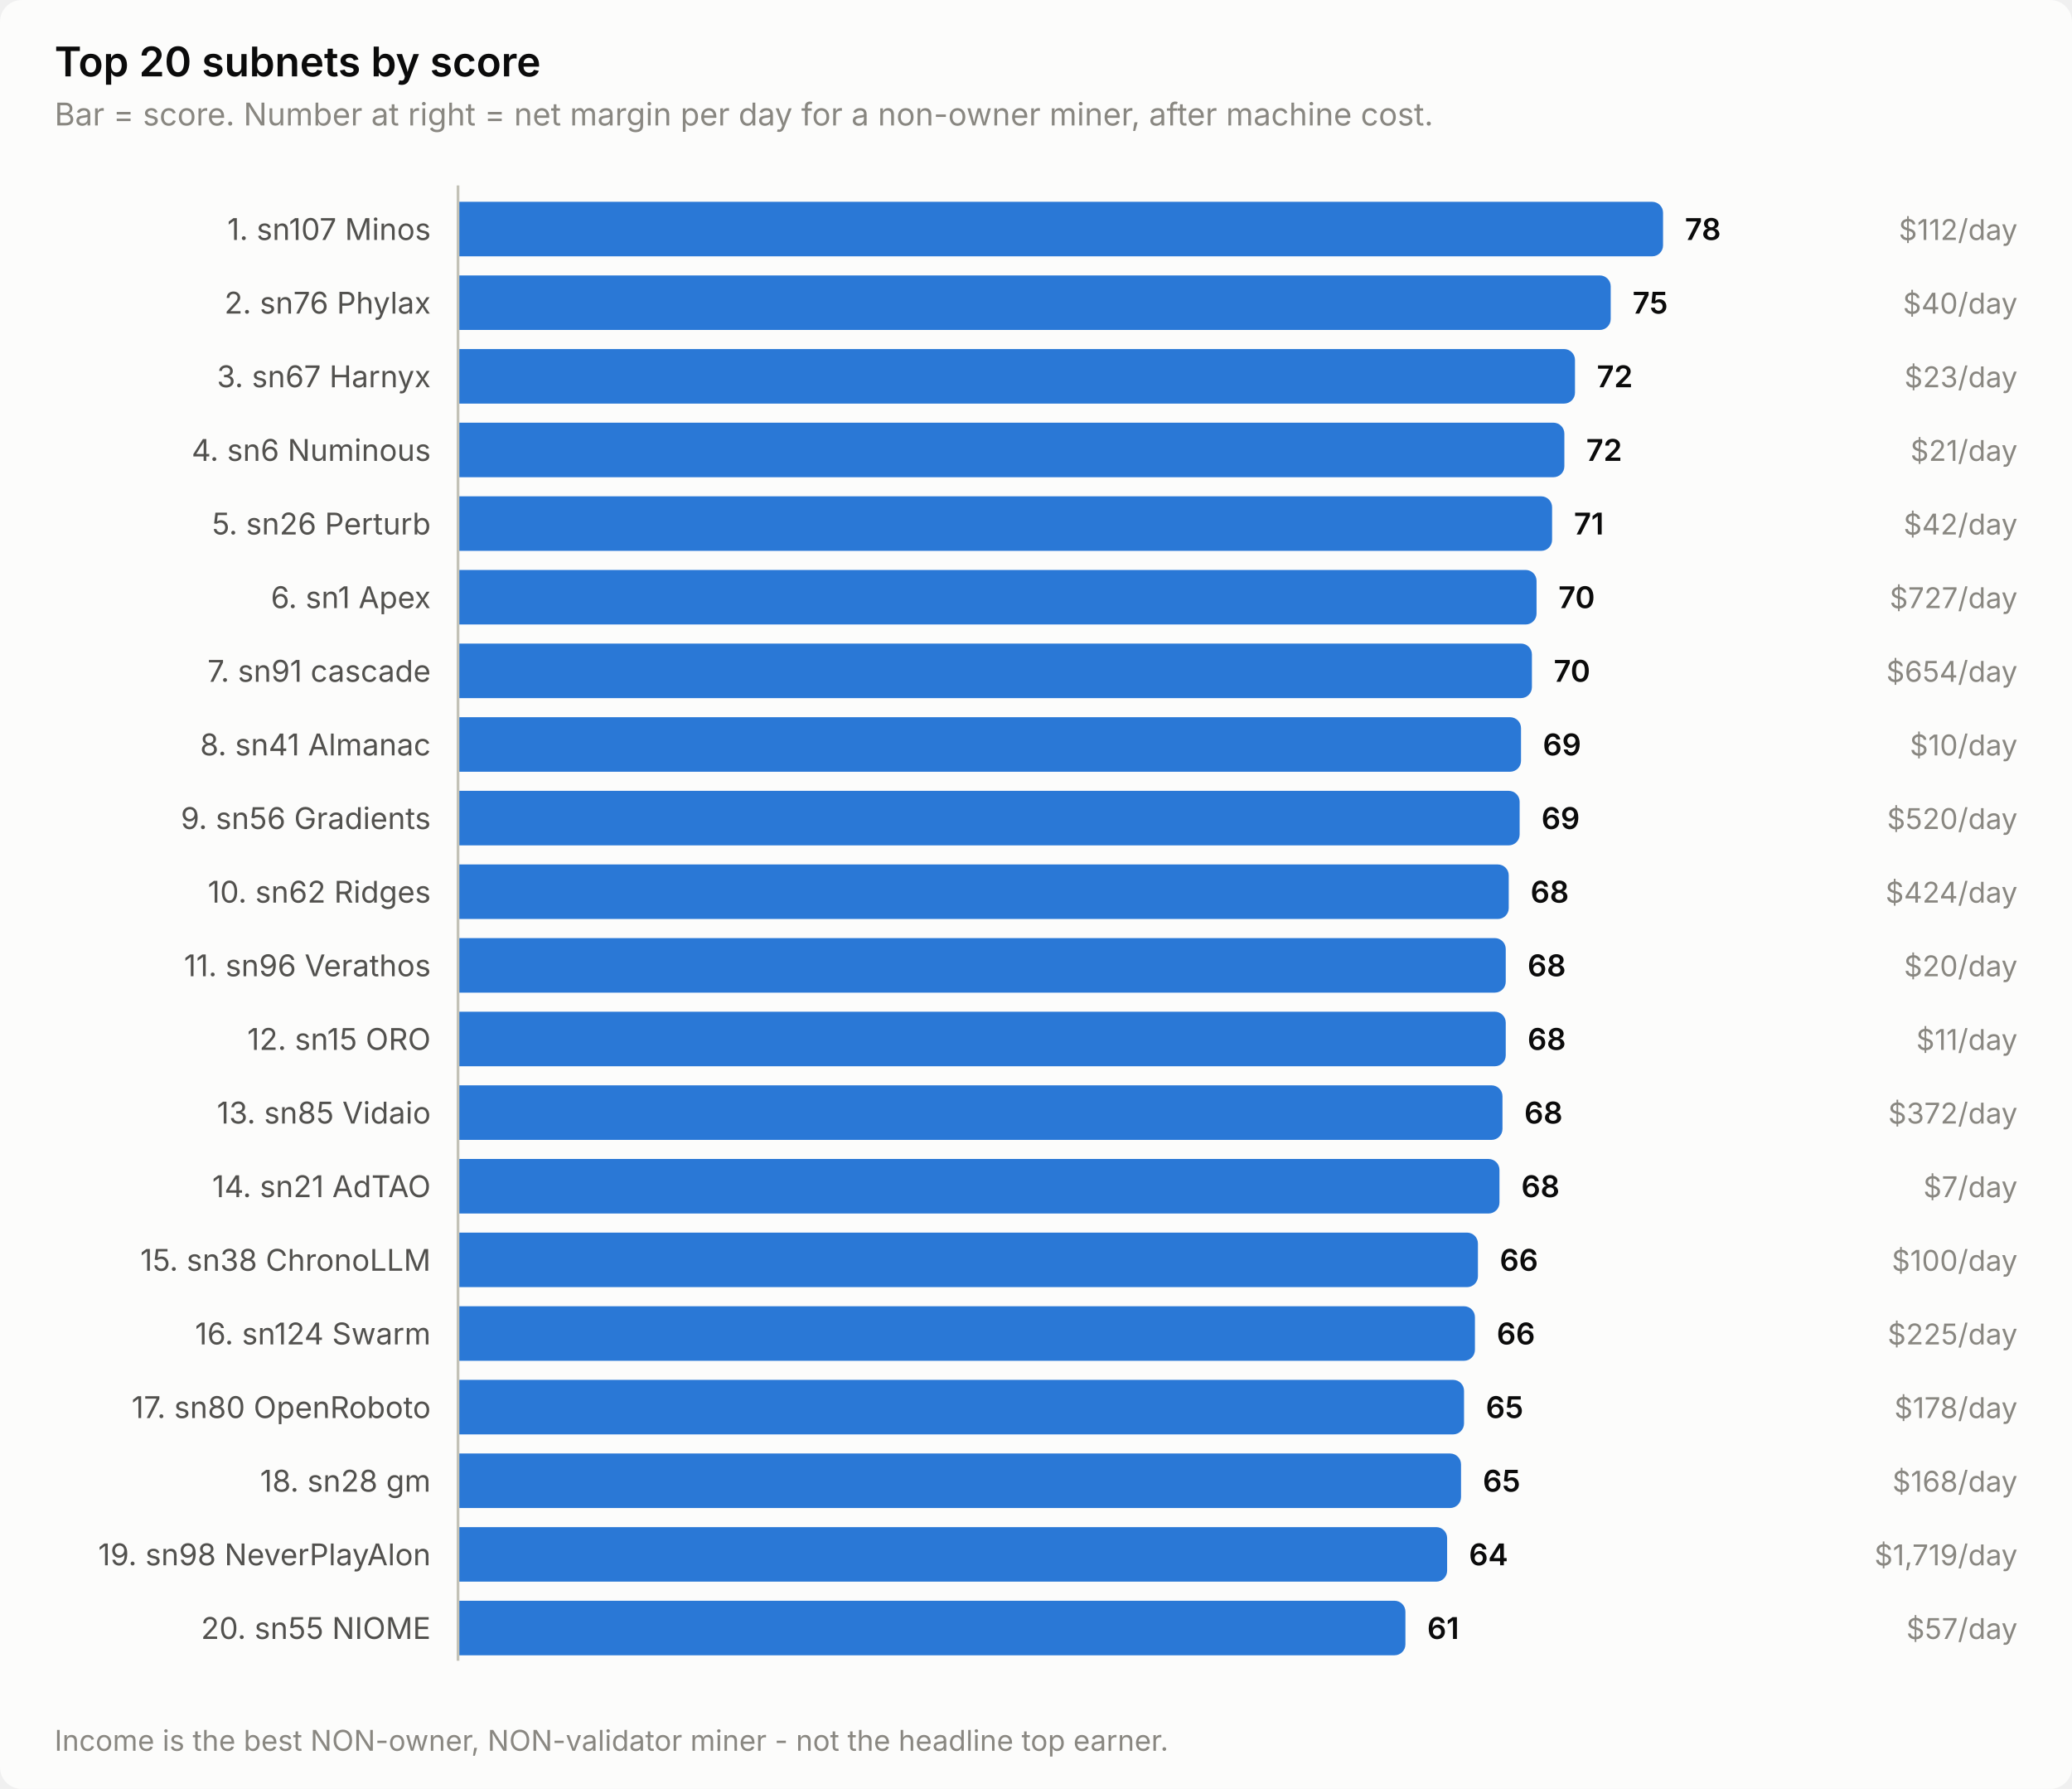
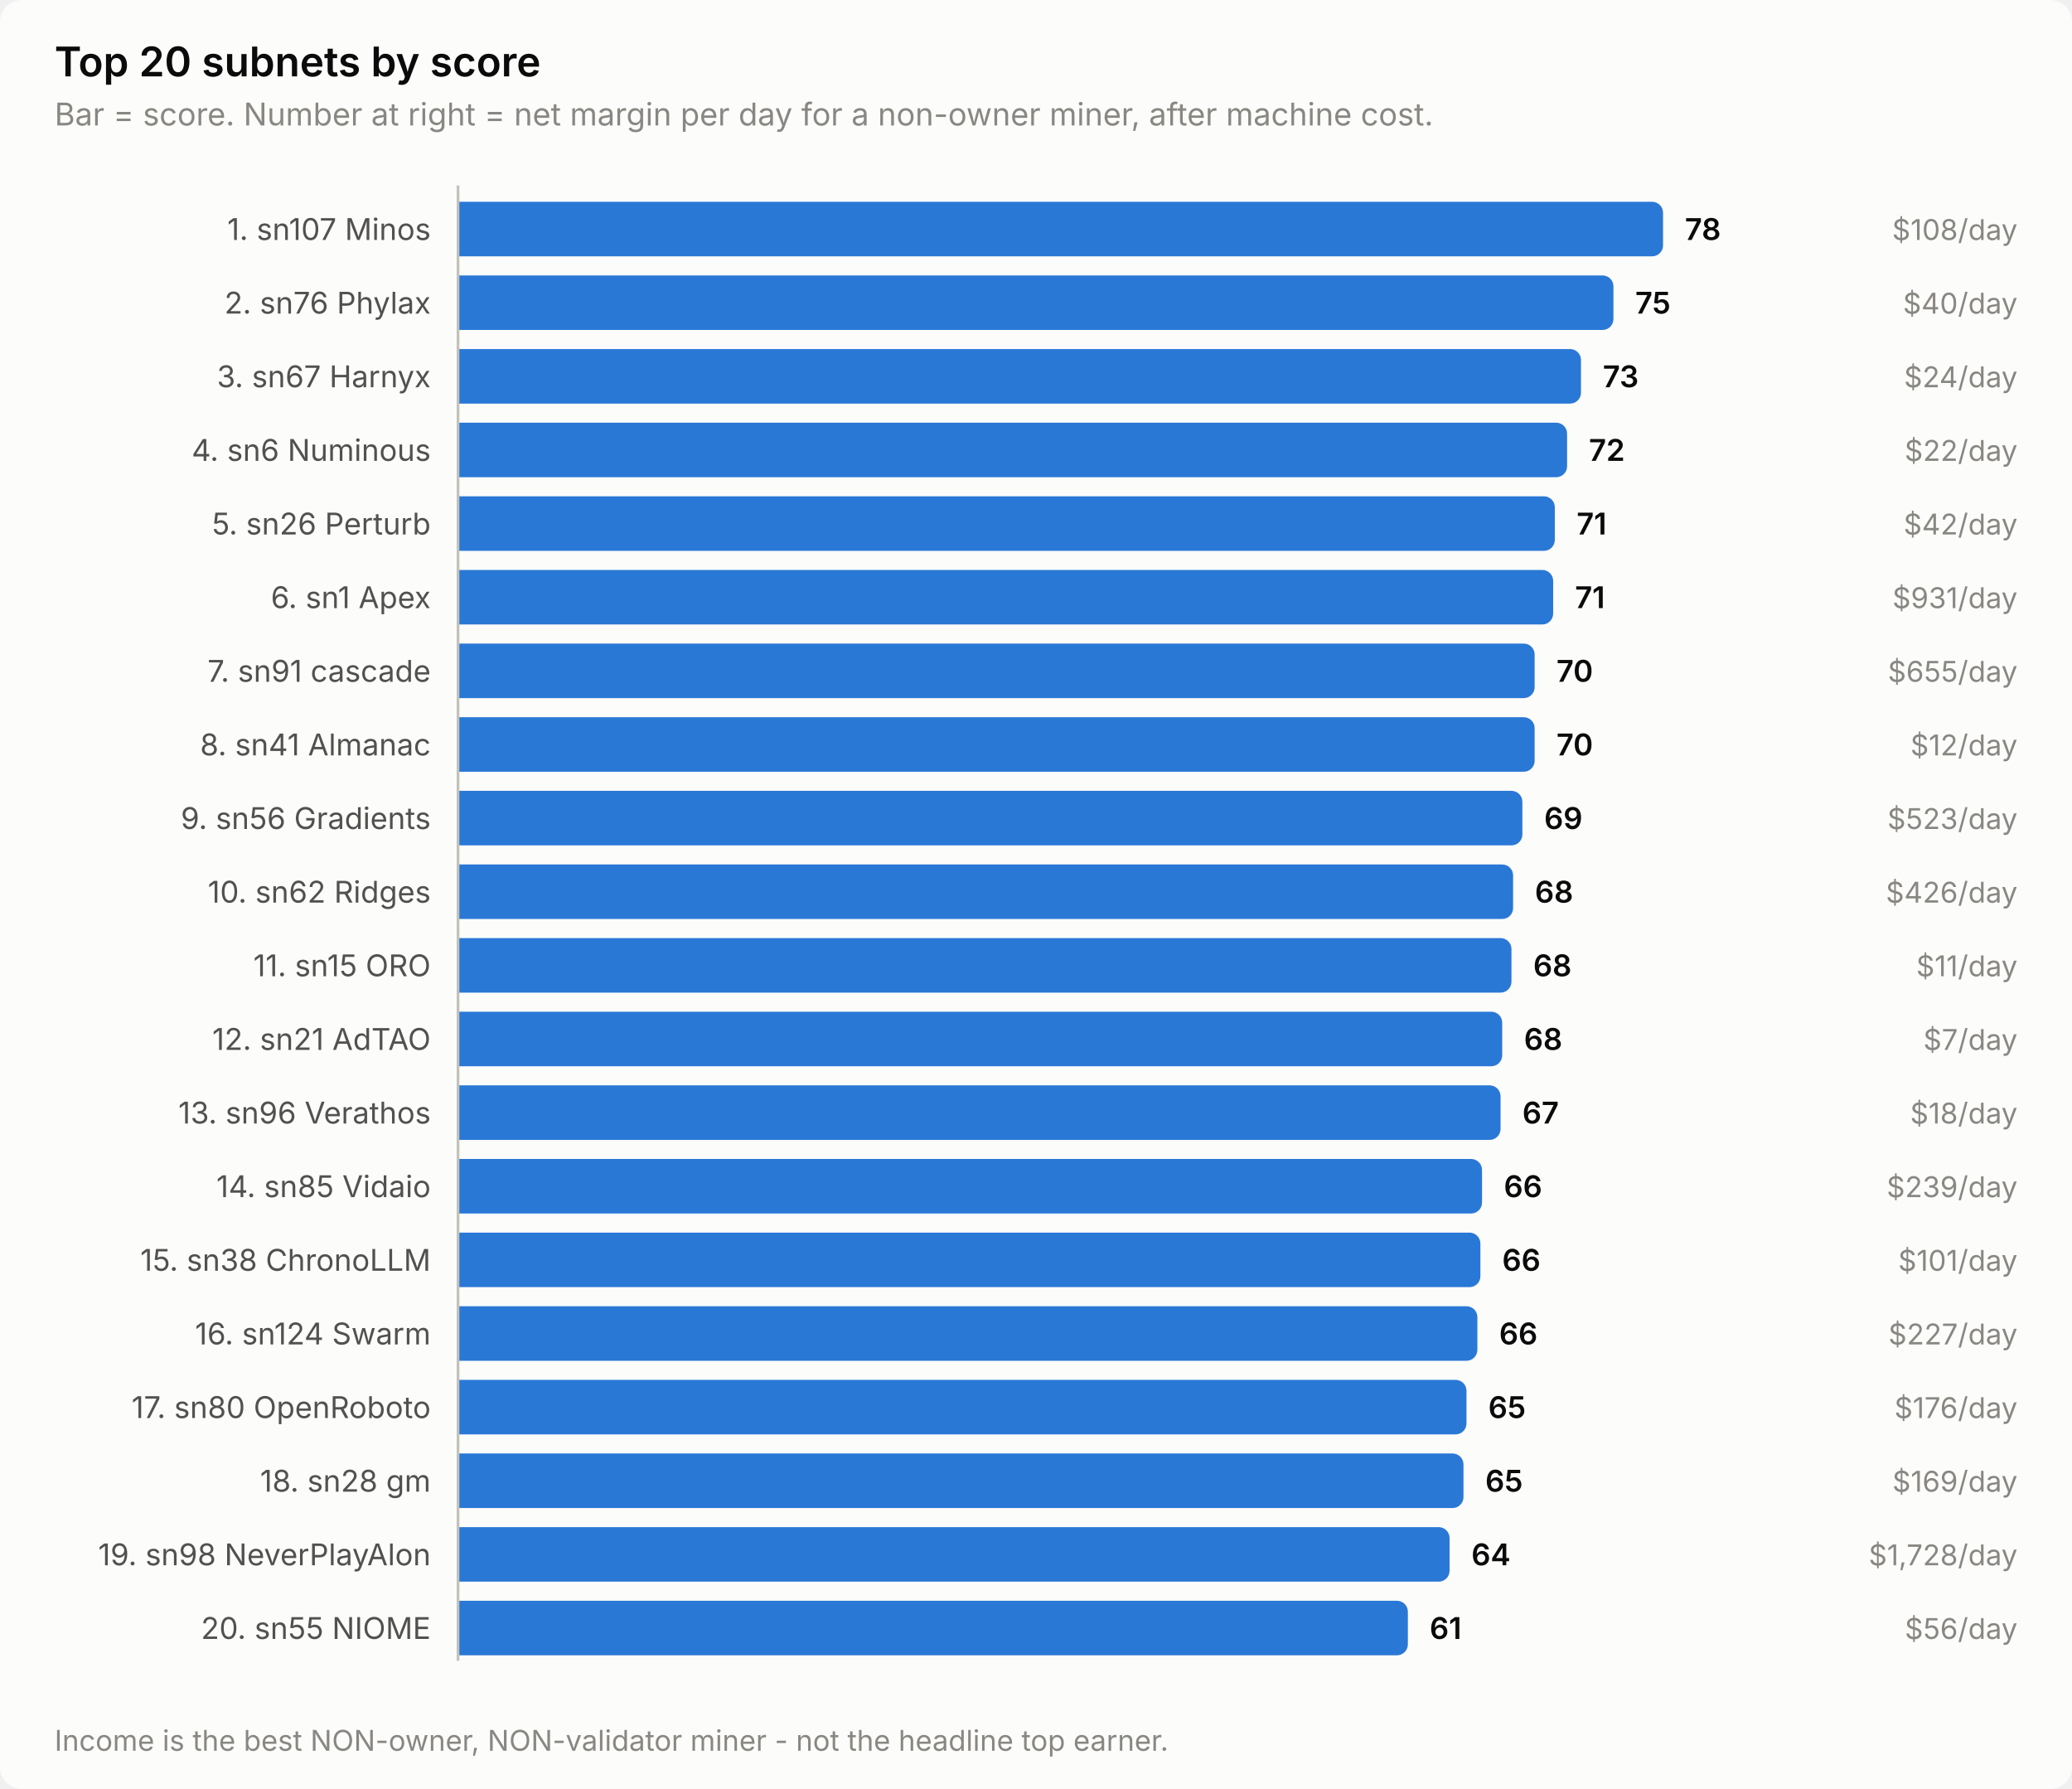
<svg xmlns="http://www.w3.org/2000/svg" width="760" height="656" viewBox="0 0 760 656" role="img" aria-label="Top 20 subnets by score">
  <style>
    text { font-family: system-ui, -apple-system, 'Segoe UI', sans-serif; }
    .t-title { font-size: 15px; font-weight: 600; }
    .t-sub { font-size: 11.5px; }
    .t-lab { font-size: 11px; }
    .t-val { font-size: 11px; font-weight: 600; font-variant-numeric: tabular-nums; }
    .t-tick { font-size: 10.5px; font-variant-numeric: tabular-nums; }

    .surface { fill: #fcfcfb; }
    .ink { fill: #0b0b0b; }
    .ink2 { fill: #52514e; }
    .muted { fill: #898781; }
    .grid { stroke: #e1e0d9; }
    .axis { stroke: #c3c2b7; }
    .accent { fill: #2a78d6; }
    .critical { fill: #d03b3b; }
    .deemph { fill: #d8d7d0; }

    @media (prefers-color-scheme: dark) {
      .surface { fill: #1a1a19; }
      .ink { fill: #ffffff; }
      .ink2 { fill: #c3c2b7; }
      .muted { fill: #898781; }
      .grid { stroke: #2c2c2a; }
      .axis { stroke: #383835; }
      .accent { fill: #3987e5; }
      .deemph { fill: #3a3a37; }
    }
</style>
  <rect class="surface" width="760" height="656" rx="8" />
  <text class="ink t-title" x="20" y="28">Top 20 subnets by score</text>
  <text class="muted t-sub" x="20" y="46">Bar = score. Number at right = net margin per day for a non-owner miner, after machine cost.</text>
  <text class="ink2 t-lab" x="158" y="88" text-anchor="end">1. sn107 Minos</text>
  <path class="accent" d="M168.0,74.0 H606.0 a4.0,4.0 0 0 1 4.0,4.0 V90.0 a4.0,4.0 0 0 1 -4.0,4.0 H168.0 Z" />
  <text class="ink t-val" x="618.0" y="88">78</text>
-   <text class="muted t-tick" x="740" y="88" text-anchor="end">$112/day</text>
+   <text class="muted t-tick" x="740" y="88" text-anchor="end">$108/day</text>
  <text class="ink2 t-lab" x="158" y="115" text-anchor="end">2. sn76 Phylax</text>
-   <path class="accent" d="M168.0,101.0 H586.8 a4.0,4.0 0 0 1 4.0,4.0 V117.0 a4.0,4.0 0 0 1 -4.0,4.0 H168.0 Z" />
-   <text class="ink t-val" x="598.8" y="115">75</text>
+   <path class="accent" d="M168.0,101.0 H587.8 a4.0,4.0 0 0 1 4.0,4.0 V117.0 a4.0,4.0 0 0 1 -4.0,4.0 H168.0 Z" />
+   <text class="ink t-val" x="599.8" y="115">75</text>
  <text class="muted t-tick" x="740" y="115" text-anchor="end">$40/day</text>
  <text class="ink2 t-lab" x="158" y="142" text-anchor="end">3. sn67 Harnyx</text>
-   <path class="accent" d="M168.0,128.0 H573.7 a4.0,4.0 0 0 1 4.0,4.0 V144.0 a4.0,4.0 0 0 1 -4.0,4.0 H168.0 Z" />
-   <text class="ink t-val" x="585.7" y="142">72</text>
-   <text class="muted t-tick" x="740" y="142" text-anchor="end">$23/day</text>
+   <path class="accent" d="M168.0,128.0 H575.9 a4.0,4.0 0 0 1 4.0,4.0 V144.0 a4.0,4.0 0 0 1 -4.0,4.0 H168.0 Z" />
+   <text class="ink t-val" x="587.9" y="142">73</text>
+   <text class="muted t-tick" x="740" y="142" text-anchor="end">$24/day</text>
  <text class="ink2 t-lab" x="158" y="169" text-anchor="end">4. sn6 Numinous</text>
-   <path class="accent" d="M168.0,155.0 H569.8 a4.0,4.0 0 0 1 4.0,4.0 V171.0 a4.0,4.0 0 0 1 -4.0,4.0 H168.0 Z" />
-   <text class="ink t-val" x="581.8" y="169">72</text>
-   <text class="muted t-tick" x="740" y="169" text-anchor="end">$21/day</text>
+   <path class="accent" d="M168.0,155.0 H570.8 a4.0,4.0 0 0 1 4.0,4.0 V171.0 a4.0,4.0 0 0 1 -4.0,4.0 H168.0 Z" />
+   <text class="ink t-val" x="582.8" y="169">72</text>
+   <text class="muted t-tick" x="740" y="169" text-anchor="end">$22/day</text>
  <text class="ink2 t-lab" x="158" y="196" text-anchor="end">5. sn26 Perturb</text>
-   <path class="accent" d="M168.0,182.0 H565.3 a4.0,4.0 0 0 1 4.0,4.0 V198.0 a4.0,4.0 0 0 1 -4.0,4.0 H168.0 Z" />
-   <text class="ink t-val" x="577.3" y="196">71</text>
+   <path class="accent" d="M168.0,182.0 H566.3 a4.0,4.0 0 0 1 4.0,4.0 V198.0 a4.0,4.0 0 0 1 -4.0,4.0 H168.0 Z" />
+   <text class="ink t-val" x="578.3" y="196">71</text>
  <text class="muted t-tick" x="740" y="196" text-anchor="end">$42/day</text>
  <text class="ink2 t-lab" x="158" y="223" text-anchor="end">6. sn1 Apex</text>
-   <path class="accent" d="M168.0,209.0 H559.6 a4.0,4.0 0 0 1 4.0,4.0 V225.0 a4.0,4.0 0 0 1 -4.0,4.0 H168.0 Z" />
-   <text class="ink t-val" x="571.6" y="223">70</text>
-   <text class="muted t-tick" x="740" y="223" text-anchor="end">$727/day</text>
+   <path class="accent" d="M168.0,209.0 H565.7 a4.0,4.0 0 0 1 4.0,4.0 V225.0 a4.0,4.0 0 0 1 -4.0,4.0 H168.0 Z" />
+   <text class="ink t-val" x="577.7" y="223">71</text>
+   <text class="muted t-tick" x="740" y="223" text-anchor="end">$931/day</text>
  <text class="ink2 t-lab" x="158" y="250" text-anchor="end">7. sn91 cascade</text>
-   <path class="accent" d="M168.0,236.0 H557.9 a4.0,4.0 0 0 1 4.0,4.0 V252.0 a4.0,4.0 0 0 1 -4.0,4.0 H168.0 Z" />
-   <text class="ink t-val" x="569.9" y="250">70</text>
-   <text class="muted t-tick" x="740" y="250" text-anchor="end">$654/day</text>
+   <path class="accent" d="M168.0,236.0 H558.9 a4.0,4.0 0 0 1 4.0,4.0 V252.0 a4.0,4.0 0 0 1 -4.0,4.0 H168.0 Z" />
+   <text class="ink t-val" x="570.9" y="250">70</text>
+   <text class="muted t-tick" x="740" y="250" text-anchor="end">$655/day</text>
  <text class="ink2 t-lab" x="158" y="277" text-anchor="end">8. sn41 Almanac</text>
-   <path class="accent" d="M168.0,263.0 H553.9 a4.0,4.0 0 0 1 4.0,4.0 V279.0 a4.0,4.0 0 0 1 -4.0,4.0 H168.0 Z" />
-   <text class="ink t-val" x="565.9" y="277">69</text>
-   <text class="muted t-tick" x="740" y="277" text-anchor="end">$10/day</text>
+   <path class="accent" d="M168.0,263.0 H558.9 a4.0,4.0 0 0 1 4.0,4.0 V279.0 a4.0,4.0 0 0 1 -4.0,4.0 H168.0 Z" />
+   <text class="ink t-val" x="570.9" y="277">70</text>
+   <text class="muted t-tick" x="740" y="277" text-anchor="end">$12/day</text>
  <text class="ink2 t-lab" x="158" y="304" text-anchor="end">9. sn56 Gradients</text>
-   <path class="accent" d="M168.0,290.0 H553.4 a4.0,4.0 0 0 1 4.0,4.0 V306.0 a4.0,4.0 0 0 1 -4.0,4.0 H168.0 Z" />
-   <text class="ink t-val" x="565.4" y="304">69</text>
-   <text class="muted t-tick" x="740" y="304" text-anchor="end">$520/day</text>
+   <path class="accent" d="M168.0,290.0 H554.4 a4.0,4.0 0 0 1 4.0,4.0 V306.0 a4.0,4.0 0 0 1 -4.0,4.0 H168.0 Z" />
+   <text class="ink t-val" x="566.4" y="304">69</text>
+   <text class="muted t-tick" x="740" y="304" text-anchor="end">$523/day</text>
  <text class="ink2 t-lab" x="158" y="331" text-anchor="end">10. sn62 Ridges</text>
-   <path class="accent" d="M168.0,317.0 H549.4 a4.0,4.0 0 0 1 4.0,4.0 V333.0 a4.0,4.0 0 0 1 -4.0,4.0 H168.0 Z" />
-   <text class="ink t-val" x="561.4" y="331">68</text>
-   <text class="muted t-tick" x="740" y="331" text-anchor="end">$424/day</text>
-   <text class="ink2 t-lab" x="158" y="358" text-anchor="end">11. sn96 Verathos</text>
-   <path class="accent" d="M168.0,344.0 H548.3 a4.0,4.0 0 0 1 4.0,4.0 V360.0 a4.0,4.0 0 0 1 -4.0,4.0 H168.0 Z" />
-   <text class="ink t-val" x="560.3" y="358">68</text>
-   <text class="muted t-tick" x="740" y="358" text-anchor="end">$20/day</text>
-   <text class="ink2 t-lab" x="158" y="385" text-anchor="end">12. sn15 ORO</text>
-   <path class="accent" d="M168.0,371.0 H548.3 a4.0,4.0 0 0 1 4.0,4.0 V387.0 a4.0,4.0 0 0 1 -4.0,4.0 H168.0 Z" />
-   <text class="ink t-val" x="560.3" y="385">68</text>
-   <text class="muted t-tick" x="740" y="385" text-anchor="end">$11/day</text>
-   <text class="ink2 t-lab" x="158" y="412" text-anchor="end">13. sn85 Vidaio</text>
-   <path class="accent" d="M168.0,398.0 H547.1 a4.0,4.0 0 0 1 4.0,4.0 V414.0 a4.0,4.0 0 0 1 -4.0,4.0 H168.0 Z" />
-   <text class="ink t-val" x="559.1" y="412">68</text>
-   <text class="muted t-tick" x="740" y="412" text-anchor="end">$372/day</text>
-   <text class="ink2 t-lab" x="158" y="439" text-anchor="end">14. sn21 AdTAO</text>
-   <path class="accent" d="M168.0,425.0 H546.0 a4.0,4.0 0 0 1 4.0,4.0 V441.0 a4.0,4.0 0 0 1 -4.0,4.0 H168.0 Z" />
-   <text class="ink t-val" x="558.0" y="439">68</text>
-   <text class="muted t-tick" x="740" y="439" text-anchor="end">$7/day</text>
+   <path class="accent" d="M168.0,317.0 H551.0 a4.0,4.0 0 0 1 4.0,4.0 V333.0 a4.0,4.0 0 0 1 -4.0,4.0 H168.0 Z" />
+   <text class="ink t-val" x="563.0" y="331">68</text>
+   <text class="muted t-tick" x="740" y="331" text-anchor="end">$426/day</text>
+   <text class="ink2 t-lab" x="158" y="358" text-anchor="end">11. sn15 ORO</text>
+   <path class="accent" d="M168.0,344.0 H550.4 a4.0,4.0 0 0 1 4.0,4.0 V360.0 a4.0,4.0 0 0 1 -4.0,4.0 H168.0 Z" />
+   <text class="ink t-val" x="562.4" y="358">68</text>
+   <text class="muted t-tick" x="740" y="358" text-anchor="end">$11/day</text>
+   <text class="ink2 t-lab" x="158" y="385" text-anchor="end">12. sn21 AdTAO</text>
+   <path class="accent" d="M168.0,371.0 H547.0 a4.0,4.0 0 0 1 4.0,4.0 V387.0 a4.0,4.0 0 0 1 -4.0,4.0 H168.0 Z" />
+   <text class="ink t-val" x="559.0" y="385">68</text>
+   <text class="muted t-tick" x="740" y="385" text-anchor="end">$7/day</text>
+   <text class="ink2 t-lab" x="158" y="412" text-anchor="end">13. sn96 Verathos</text>
+   <path class="accent" d="M168.0,398.0 H546.4 a4.0,4.0 0 0 1 4.0,4.0 V414.0 a4.0,4.0 0 0 1 -4.0,4.0 H168.0 Z" />
+   <text class="ink t-val" x="558.4" y="412">67</text>
+   <text class="muted t-tick" x="740" y="412" text-anchor="end">$18/day</text>
+   <text class="ink2 t-lab" x="158" y="439" text-anchor="end">14. sn85 Vidaio</text>
+   <path class="accent" d="M168.0,425.0 H539.6 a4.0,4.0 0 0 1 4.0,4.0 V441.0 a4.0,4.0 0 0 1 -4.0,4.0 H168.0 Z" />
+   <text class="ink t-val" x="551.6" y="439">66</text>
+   <text class="muted t-tick" x="740" y="439" text-anchor="end">$239/day</text>
  <text class="ink2 t-lab" x="158" y="466" text-anchor="end">15. sn38 ChronoLLM</text>
-   <path class="accent" d="M168.0,452.0 H538.1 a4.0,4.0 0 0 1 4.0,4.0 V468.0 a4.0,4.0 0 0 1 -4.0,4.0 H168.0 Z" />
-   <text class="ink t-val" x="550.1" y="466">66</text>
-   <text class="muted t-tick" x="740" y="466" text-anchor="end">$100/day</text>
+   <path class="accent" d="M168.0,452.0 H539.0 a4.0,4.0 0 0 1 4.0,4.0 V468.0 a4.0,4.0 0 0 1 -4.0,4.0 H168.0 Z" />
+   <text class="ink t-val" x="551.0" y="466">66</text>
+   <text class="muted t-tick" x="740" y="466" text-anchor="end">$101/day</text>
  <text class="ink2 t-lab" x="158" y="493" text-anchor="end">16. sn124 Swarm</text>
-   <path class="accent" d="M168.0,479.0 H537.0 a4.0,4.0 0 0 1 4.0,4.0 V495.0 a4.0,4.0 0 0 1 -4.0,4.0 H168.0 Z" />
-   <text class="ink t-val" x="549.0" y="493">66</text>
-   <text class="muted t-tick" x="740" y="493" text-anchor="end">$225/day</text>
+   <path class="accent" d="M168.0,479.0 H537.9 a4.0,4.0 0 0 1 4.0,4.0 V495.0 a4.0,4.0 0 0 1 -4.0,4.0 H168.0 Z" />
+   <text class="ink t-val" x="549.9" y="493">66</text>
+   <text class="muted t-tick" x="740" y="493" text-anchor="end">$227/day</text>
  <text class="ink2 t-lab" x="158" y="520" text-anchor="end">17. sn80 OpenRoboto</text>
-   <path class="accent" d="M168.0,506.0 H533.0 a4.0,4.0 0 0 1 4.0,4.0 V522.0 a4.0,4.0 0 0 1 -4.0,4.0 H168.0 Z" />
-   <text class="ink t-val" x="545.0" y="520">65</text>
-   <text class="muted t-tick" x="740" y="520" text-anchor="end">$178/day</text>
+   <path class="accent" d="M168.0,506.0 H533.9 a4.0,4.0 0 0 1 4.0,4.0 V522.0 a4.0,4.0 0 0 1 -4.0,4.0 H168.0 Z" />
+   <text class="ink t-val" x="545.9" y="520">65</text>
+   <text class="muted t-tick" x="740" y="520" text-anchor="end">$176/day</text>
  <text class="ink2 t-lab" x="158" y="547" text-anchor="end">18. sn28 gm</text>
-   <path class="accent" d="M168.0,533.0 H531.9 a4.0,4.0 0 0 1 4.0,4.0 V549.0 a4.0,4.0 0 0 1 -4.0,4.0 H168.0 Z" />
-   <text class="ink t-val" x="543.9" y="547">65</text>
-   <text class="muted t-tick" x="740" y="547" text-anchor="end">$168/day</text>
+   <path class="accent" d="M168.0,533.0 H532.8 a4.0,4.0 0 0 1 4.0,4.0 V549.0 a4.0,4.0 0 0 1 -4.0,4.0 H168.0 Z" />
+   <text class="ink t-val" x="544.8" y="547">65</text>
+   <text class="muted t-tick" x="740" y="547" text-anchor="end">$169/day</text>
  <text class="ink2 t-lab" x="158" y="574" text-anchor="end">19. sn98 NeverPlayAlon</text>
-   <path class="accent" d="M168.0,560.0 H526.8 a4.0,4.0 0 0 1 4.0,4.0 V576.0 a4.0,4.0 0 0 1 -4.0,4.0 H168.0 Z" />
-   <text class="ink t-val" x="538.8" y="574">64</text>
-   <text class="muted t-tick" x="740" y="574" text-anchor="end">$1,719/day</text>
+   <path class="accent" d="M168.0,560.0 H527.7 a4.0,4.0 0 0 1 4.0,4.0 V576.0 a4.0,4.0 0 0 1 -4.0,4.0 H168.0 Z" />
+   <text class="ink t-val" x="539.7" y="574">64</text>
+   <text class="muted t-tick" x="740" y="574" text-anchor="end">$1,728/day</text>
  <text class="ink2 t-lab" x="158" y="601" text-anchor="end">20. sn55 NIOME</text>
-   <path class="accent" d="M168.0,587.0 H511.5 a4.0,4.0 0 0 1 4.0,4.0 V603.0 a4.0,4.0 0 0 1 -4.0,4.0 H168.0 Z" />
-   <text class="ink t-val" x="523.5" y="601">61</text>
-   <text class="muted t-tick" x="740" y="601" text-anchor="end">$57/day</text>
+   <path class="accent" d="M168.0,587.0 H512.4 a4.0,4.0 0 0 1 4.0,4.0 V603.0 a4.0,4.0 0 0 1 -4.0,4.0 H168.0 Z" />
+   <text class="ink t-val" x="524.4" y="601">61</text>
+   <text class="muted t-tick" x="740" y="601" text-anchor="end">$56/day</text>
  <line class="axis" x1="168" y1="68" x2="168" y2="609" stroke-width="1" />
  <text class="muted t-tick" x="20" y="642">Income is the best NON-owner, NON-validator miner - not the headline top earner.</text>
</svg>
